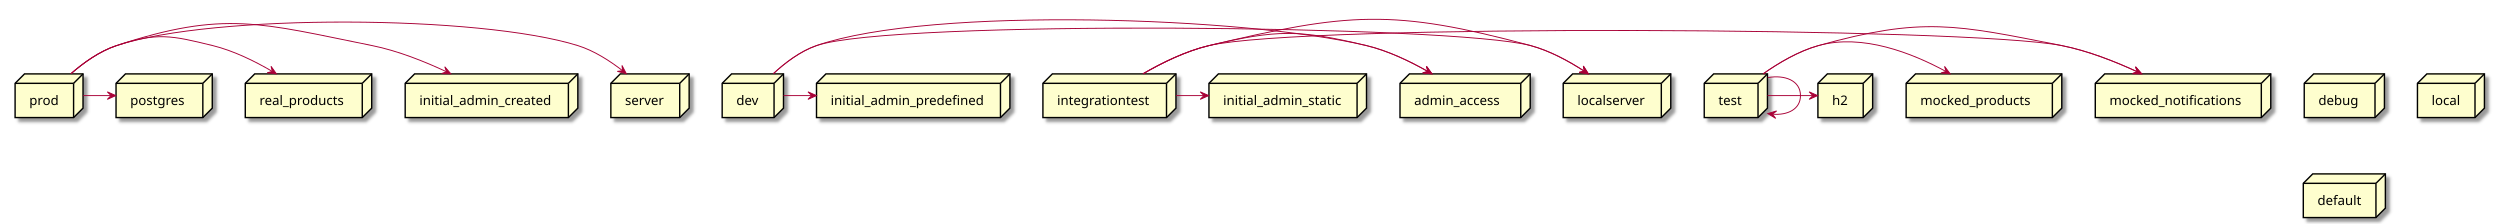
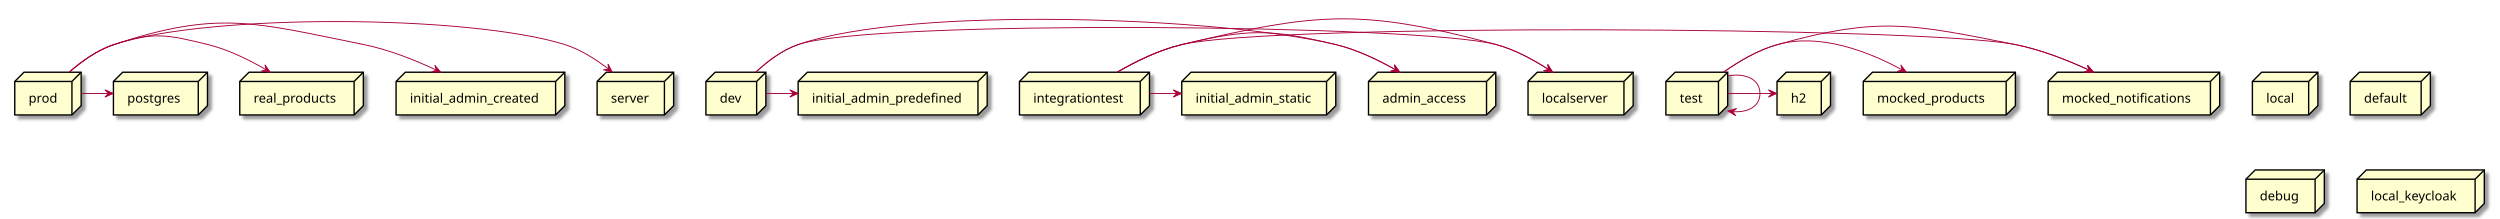
- <svg xmlns="http://www.w3.org/2000/svg" contentScriptType="application/ecmascript" contentStyleType="text/css" height="237px" preserveAspectRatio="none" style="width:2650px;height:237px;background:#FFFFFF;" version="1.1" viewBox="0 0 2650 237" width="2650px" zoomAndPan="magnify">
+ <svg xmlns="http://www.w3.org/2000/svg" contentScriptType="application/ecmascript" contentStyleType="text/css" height="237px" preserveAspectRatio="none" style="width:2711px;height:237px;background:#FFFFFF;" version="1.1" viewBox="0 0 2711 237" width="2711px" zoomAndPan="magnify">
  <defs>
-     <filter height="300%" id="fch59ib371imo" width="300%" x="-1" y="-1">
+     <filter height="300%" id="fx93665uunliw" width="300%" x="-1" y="-1">
      <feGaussianBlur result="blurOut" stdDeviation="2.0" />
      <feColorMatrix in="blurOut" result="blurOut2" type="matrix" values="0 0 0 0 0 0 0 0 0 0 0 0 0 0 0 0 0 0 .4 0" />
      <feOffset dx="4.0" dy="4.0" in="blurOut2" result="blurOut3" />
      <feBlend in="SourceGraphic" in2="blurOut3" mode="normal" />
    </filter>
  </defs>
  <g>
-     <polygon fill="#FEFECE" filter="url(#fch59ib371imo)" points="16,88.33,26,78.33,88,78.33,88,114.627,78,124.627,16,124.627,16,88.33" style="stroke:#000000;stroke-width:1.5;" />
+     <polygon fill="#FEFECE" filter="url(#fx93665uunliw)" points="16,88.33,26,78.33,88,78.33,88,114.627,78,124.627,16,124.627,16,88.33" style="stroke:#000000;stroke-width:1.5;" />
    <line style="stroke:#000000;stroke-width:1.5;" x1="78" x2="88" y1="88.33" y2="78.33" />
    <line style="stroke:#000000;stroke-width:1.5;" x1="16" x2="78" y1="88.33" y2="88.33" />
    <line style="stroke:#000000;stroke-width:1.5;" x1="78" x2="78" y1="88.33" y2="124.627" />
    <text fill="#000000" font-family="sans-serif" font-size="14" lengthAdjust="spacing" textLength="32" x="31" y="111.325">prod</text>
-     <polygon fill="#FEFECE" filter="url(#fch59ib371imo)" points="2442.5,88.33,2452.5,78.33,2527.5,78.33,2527.5,114.627,2517.5,124.627,2442.5,124.627,2442.5,88.33" style="stroke:#000000;stroke-width:1.5;" />
-     <line style="stroke:#000000;stroke-width:1.5;" x1="2517.5" x2="2527.5" y1="88.33" y2="78.33" />
-     <line style="stroke:#000000;stroke-width:1.5;" x1="2442.5" x2="2517.5" y1="88.33" y2="88.33" />
-     <line style="stroke:#000000;stroke-width:1.5;" x1="2517.5" x2="2517.5" y1="88.33" y2="124.627" />
-     <text fill="#000000" font-family="sans-serif" font-size="14" lengthAdjust="spacing" textLength="45" x="2457.5" y="111.325">debug</text>
-     <polygon fill="#FEFECE" filter="url(#fch59ib371imo)" points="2562.5,88.33,2572.5,78.33,2633.5,78.33,2633.5,114.627,2623.5,124.627,2562.5,124.627,2562.5,88.33" style="stroke:#000000;stroke-width:1.5;" />
-     <line style="stroke:#000000;stroke-width:1.5;" x1="2623.5" x2="2633.5" y1="88.33" y2="78.33" />
-     <line style="stroke:#000000;stroke-width:1.5;" x1="2562.5" x2="2623.5" y1="88.33" y2="88.33" />
-     <line style="stroke:#000000;stroke-width:1.5;" x1="2623.5" x2="2623.5" y1="88.33" y2="124.627" />
-     <text fill="#000000" font-family="sans-serif" font-size="14" lengthAdjust="spacing" textLength="31" x="2577.5" y="111.325">local</text>
-     <polygon fill="#FEFECE" filter="url(#fch59ib371imo)" points="2221,88.33,2231,78.33,2407,78.33,2407,114.627,2397,124.627,2221,124.627,2221,88.33" style="stroke:#000000;stroke-width:1.5;" />
+     <polygon fill="#FEFECE" filter="url(#fx93665uunliw)" points="2442.5,88.33,2452.5,78.33,2513.5,78.33,2513.5,114.627,2503.5,124.627,2442.5,124.627,2442.5,88.33" style="stroke:#000000;stroke-width:1.5;" />
+     <line style="stroke:#000000;stroke-width:1.5;" x1="2503.5" x2="2513.5" y1="88.33" y2="78.33" />
+     <line style="stroke:#000000;stroke-width:1.5;" x1="2442.5" x2="2503.5" y1="88.33" y2="88.33" />
+     <line style="stroke:#000000;stroke-width:1.5;" x1="2503.5" x2="2503.5" y1="88.33" y2="124.627" />
+     <text fill="#000000" font-family="sans-serif" font-size="14" lengthAdjust="spacing" textLength="31" x="2457.5" y="111.325">local</text>
+     <polygon fill="#FEFECE" filter="url(#fx93665uunliw)" points="765.5,88.33,775.5,78.33,830.5,78.33,830.5,114.627,820.5,124.627,765.5,124.627,765.5,88.33" style="stroke:#000000;stroke-width:1.5;" />
+     <line style="stroke:#000000;stroke-width:1.5;" x1="820.5" x2="830.5" y1="88.33" y2="78.33" />
+     <line style="stroke:#000000;stroke-width:1.5;" x1="765.5" x2="820.5" y1="88.33" y2="88.33" />
+     <line style="stroke:#000000;stroke-width:1.5;" x1="820.5" x2="820.5" y1="88.33" y2="124.627" />
+     <text fill="#000000" font-family="sans-serif" font-size="14" lengthAdjust="spacing" textLength="25" x="780.5" y="111.325">dev</text>
+     <polygon fill="#FEFECE" filter="url(#fx93665uunliw)" points="1657,88.33,1667,78.33,1771,78.33,1771,114.627,1761,124.627,1657,124.627,1657,88.33" style="stroke:#000000;stroke-width:1.5;" />
+     <line style="stroke:#000000;stroke-width:1.5;" x1="1761" x2="1771" y1="88.33" y2="78.33" />
+     <line style="stroke:#000000;stroke-width:1.5;" x1="1657" x2="1761" y1="88.33" y2="88.33" />
+     <line style="stroke:#000000;stroke-width:1.5;" x1="1761" x2="1761" y1="88.33" y2="124.627" />
+     <text fill="#000000" font-family="sans-serif" font-size="14" lengthAdjust="spacing" textLength="74" x="1672" y="111.325">localserver</text>
+     <polygon fill="#FEFECE" filter="url(#fx93665uunliw)" points="1927,88.33,1937,78.33,1985,78.33,1985,114.627,1975,124.627,1927,124.627,1927,88.33" style="stroke:#000000;stroke-width:1.5;" />
+     <line style="stroke:#000000;stroke-width:1.5;" x1="1975" x2="1985" y1="88.33" y2="78.33" />
+     <line style="stroke:#000000;stroke-width:1.5;" x1="1927" x2="1975" y1="88.33" y2="88.33" />
+     <line style="stroke:#000000;stroke-width:1.5;" x1="1975" x2="1975" y1="88.33" y2="124.627" />
+     <text fill="#000000" font-family="sans-serif" font-size="14" lengthAdjust="spacing" textLength="18" x="1942" y="111.325">h2</text>
+     <polygon fill="#FEFECE" filter="url(#fx93665uunliw)" points="1484,88.33,1494,78.33,1622,78.33,1622,114.627,1612,124.627,1484,124.627,1484,88.33" style="stroke:#000000;stroke-width:1.5;" />
+     <line style="stroke:#000000;stroke-width:1.5;" x1="1612" x2="1622" y1="88.33" y2="78.33" />
+     <line style="stroke:#000000;stroke-width:1.5;" x1="1484" x2="1612" y1="88.33" y2="88.33" />
+     <line style="stroke:#000000;stroke-width:1.5;" x1="1612" x2="1612" y1="88.33" y2="124.627" />
+     <text fill="#000000" font-family="sans-serif" font-size="14" lengthAdjust="spacing" textLength="98" x="1499" y="111.325">admin_access</text>
+     <polygon fill="#FEFECE" filter="url(#fx93665uunliw)" points="2548.5,88.33,2558.5,78.33,2635.5,78.33,2635.5,114.627,2625.5,124.627,2548.5,124.627,2548.5,88.33" style="stroke:#000000;stroke-width:1.5;" />
+     <line style="stroke:#000000;stroke-width:1.5;" x1="2625.5" x2="2635.5" y1="88.33" y2="78.33" />
+     <line style="stroke:#000000;stroke-width:1.5;" x1="2548.5" x2="2625.5" y1="88.33" y2="88.33" />
+     <line style="stroke:#000000;stroke-width:1.5;" x1="2625.5" x2="2625.5" y1="88.33" y2="124.627" />
+     <text fill="#000000" font-family="sans-serif" font-size="14" lengthAdjust="spacing" textLength="47" x="2563.5" y="111.325">default</text>
+     <polygon fill="#FEFECE" filter="url(#fx93665uunliw)" points="2221,88.33,2231,78.33,2407,78.33,2407,114.627,2397,124.627,2221,124.627,2221,88.33" style="stroke:#000000;stroke-width:1.5;" />
    <line style="stroke:#000000;stroke-width:1.5;" x1="2397" x2="2407" y1="88.33" y2="78.33" />
    <line style="stroke:#000000;stroke-width:1.5;" x1="2221" x2="2397" y1="88.33" y2="88.33" />
    <line style="stroke:#000000;stroke-width:1.5;" x1="2397" x2="2397" y1="88.33" y2="124.627" />
    <text fill="#000000" font-family="sans-serif" font-size="14" lengthAdjust="spacing" textLength="146" x="2236" y="111.325">mocked_notifications</text>
-     <polygon fill="#FEFECE" filter="url(#fch59ib371imo)" points="865.5,88.33,875.5,78.33,1070.5,78.33,1070.5,114.627,1060.5,124.627,865.5,124.627,865.5,88.33" style="stroke:#000000;stroke-width:1.5;" />
+     <polygon fill="#FEFECE" filter="url(#fx93665uunliw)" points="2020.5,88.33,2030.5,78.33,2185.5,78.33,2185.5,114.627,2175.5,124.627,2020.5,124.627,2020.5,88.33" style="stroke:#000000;stroke-width:1.5;" />
+     <line style="stroke:#000000;stroke-width:1.5;" x1="2175.5" x2="2185.5" y1="88.33" y2="78.33" />
+     <line style="stroke:#000000;stroke-width:1.5;" x1="2020.5" x2="2175.5" y1="88.33" y2="88.33" />
+     <line style="stroke:#000000;stroke-width:1.5;" x1="2175.5" x2="2175.5" y1="88.33" y2="124.627" />
+     <text fill="#000000" font-family="sans-serif" font-size="14" lengthAdjust="spacing" textLength="125" x="2035.5" y="111.325">mocked_products</text>
+     <polygon fill="#FEFECE" filter="url(#fx93665uunliw)" points="2435.5,194.33,2445.5,184.33,2520.5,184.33,2520.5,220.627,2510.5,230.627,2435.5,230.627,2435.5,194.33" style="stroke:#000000;stroke-width:1.5;" />
+     <line style="stroke:#000000;stroke-width:1.5;" x1="2510.5" x2="2520.5" y1="194.33" y2="184.33" />
+     <line style="stroke:#000000;stroke-width:1.5;" x1="2435.5" x2="2510.5" y1="194.33" y2="194.33" />
+     <line style="stroke:#000000;stroke-width:1.5;" x1="2510.5" x2="2510.5" y1="194.33" y2="230.627" />
+     <text fill="#000000" font-family="sans-serif" font-size="14" lengthAdjust="spacing" textLength="45" x="2450.5" y="217.325">debug</text>
+     <polygon fill="#FEFECE" filter="url(#fx93665uunliw)" points="1105.5,88.33,1115.5,78.33,1246.5,78.33,1246.5,114.627,1236.5,124.627,1105.5,124.627,1105.5,88.33" style="stroke:#000000;stroke-width:1.5;" />
+     <line style="stroke:#000000;stroke-width:1.5;" x1="1236.5" x2="1246.5" y1="88.33" y2="78.33" />
+     <line style="stroke:#000000;stroke-width:1.5;" x1="1105.5" x2="1236.5" y1="88.33" y2="88.33" />
+     <line style="stroke:#000000;stroke-width:1.5;" x1="1236.5" x2="1236.5" y1="88.33" y2="124.627" />
+     <text fill="#000000" font-family="sans-serif" font-size="14" lengthAdjust="spacing" textLength="101" x="1120.5" y="111.325">integrationtest</text>
+     <polygon fill="#FEFECE" filter="url(#fx93665uunliw)" points="647.5,88.33,657.5,78.33,730.5,78.33,730.5,114.627,720.5,124.627,647.5,124.627,647.5,88.33" style="stroke:#000000;stroke-width:1.5;" />
+     <line style="stroke:#000000;stroke-width:1.5;" x1="720.5" x2="730.5" y1="88.33" y2="78.33" />
+     <line style="stroke:#000000;stroke-width:1.5;" x1="647.5" x2="720.5" y1="88.33" y2="88.33" />
+     <line style="stroke:#000000;stroke-width:1.5;" x1="720.5" x2="720.5" y1="88.33" y2="124.627" />
+     <text fill="#000000" font-family="sans-serif" font-size="14" lengthAdjust="spacing" textLength="43" x="662.5" y="111.325">server</text>
+     <polygon fill="#FEFECE" filter="url(#fx93665uunliw)" points="2556,194.33,2566,184.33,2694,184.33,2694,220.627,2684,230.627,2556,230.627,2556,194.33" style="stroke:#000000;stroke-width:1.5;" />
+     <line style="stroke:#000000;stroke-width:1.5;" x1="2684" x2="2694" y1="194.33" y2="184.33" />
+     <line style="stroke:#000000;stroke-width:1.5;" x1="2556" x2="2684" y1="194.33" y2="194.33" />
+     <line style="stroke:#000000;stroke-width:1.5;" x1="2684" x2="2684" y1="194.33" y2="230.627" />
+     <text fill="#000000" font-family="sans-serif" font-size="14" lengthAdjust="spacing" textLength="98" x="2571" y="217.325">local_keycloak</text>
+     <polygon fill="#FEFECE" filter="url(#fx93665uunliw)" points="865.5,88.33,875.5,78.33,1070.5,78.33,1070.5,114.627,1060.5,124.627,865.5,124.627,865.5,88.33" style="stroke:#000000;stroke-width:1.5;" />
    <line style="stroke:#000000;stroke-width:1.5;" x1="1060.5" x2="1070.5" y1="88.33" y2="78.33" />
    <line style="stroke:#000000;stroke-width:1.5;" x1="865.5" x2="1060.5" y1="88.33" y2="88.33" />
    <line style="stroke:#000000;stroke-width:1.5;" x1="1060.5" x2="1060.5" y1="88.33" y2="124.627" />
    <text fill="#000000" font-family="sans-serif" font-size="14" lengthAdjust="spacing" textLength="165" x="880.5" y="111.325">initial_admin_predefined</text>
-     <polygon fill="#FEFECE" filter="url(#fch59ib371imo)" points="647.5,88.33,657.5,78.33,730.5,78.33,730.5,114.627,720.5,124.627,647.5,124.627,647.5,88.33" style="stroke:#000000;stroke-width:1.5;" />
-     <line style="stroke:#000000;stroke-width:1.5;" x1="720.5" x2="730.5" y1="88.33" y2="78.33" />
-     <line style="stroke:#000000;stroke-width:1.5;" x1="647.5" x2="720.5" y1="88.33" y2="88.33" />
-     <line style="stroke:#000000;stroke-width:1.5;" x1="720.5" x2="720.5" y1="88.33" y2="124.627" />
-     <text fill="#000000" font-family="sans-serif" font-size="14" lengthAdjust="spacing" textLength="43" x="662.5" y="111.325">server</text>
-     <polygon fill="#FEFECE" filter="url(#fch59ib371imo)" points="2441.5,194.33,2451.5,184.33,2528.5,184.33,2528.5,220.627,2518.5,230.627,2441.5,230.627,2441.5,194.33" style="stroke:#000000;stroke-width:1.5;" />
-     <line style="stroke:#000000;stroke-width:1.5;" x1="2518.5" x2="2528.5" y1="194.33" y2="184.33" />
-     <line style="stroke:#000000;stroke-width:1.5;" x1="2441.5" x2="2518.5" y1="194.33" y2="194.33" />
-     <line style="stroke:#000000;stroke-width:1.5;" x1="2518.5" x2="2518.5" y1="194.33" y2="230.627" />
-     <text fill="#000000" font-family="sans-serif" font-size="14" lengthAdjust="spacing" textLength="47" x="2456.5" y="217.325">default</text>
-     <polygon fill="#FEFECE" filter="url(#fch59ib371imo)" points="260,88.33,270,78.33,394,78.33,394,114.627,384,124.627,260,124.627,260,88.33" style="stroke:#000000;stroke-width:1.5;" />
+     <polygon fill="#FEFECE" filter="url(#fx93665uunliw)" points="260,88.33,270,78.33,394,78.33,394,114.627,384,124.627,260,124.627,260,88.33" style="stroke:#000000;stroke-width:1.5;" />
    <line style="stroke:#000000;stroke-width:1.5;" x1="384" x2="394" y1="88.33" y2="78.33" />
    <line style="stroke:#000000;stroke-width:1.5;" x1="260" x2="384" y1="88.33" y2="88.33" />
    <line style="stroke:#000000;stroke-width:1.5;" x1="384" x2="384" y1="88.33" y2="124.627" />
    <text fill="#000000" font-family="sans-serif" font-size="14" lengthAdjust="spacing" textLength="94" x="275" y="111.325">real_products</text>
-     <polygon fill="#FEFECE" filter="url(#fch59ib371imo)" points="2020.5,88.33,2030.5,78.33,2185.5,78.33,2185.5,114.627,2175.5,124.627,2020.5,124.627,2020.5,88.33" style="stroke:#000000;stroke-width:1.5;" />
-     <line style="stroke:#000000;stroke-width:1.5;" x1="2175.5" x2="2185.5" y1="88.33" y2="78.33" />
-     <line style="stroke:#000000;stroke-width:1.5;" x1="2020.5" x2="2175.5" y1="88.33" y2="88.33" />
-     <line style="stroke:#000000;stroke-width:1.5;" x1="2175.5" x2="2175.5" y1="88.33" y2="124.627" />
-     <text fill="#000000" font-family="sans-serif" font-size="14" lengthAdjust="spacing" textLength="125" x="2035.5" y="111.325">mocked_products</text>
-     <polygon fill="#FEFECE" filter="url(#fch59ib371imo)" points="765.5,88.33,775.5,78.33,830.5,78.33,830.5,114.627,820.5,124.627,765.5,124.627,765.5,88.33" style="stroke:#000000;stroke-width:1.5;" />
-     <line style="stroke:#000000;stroke-width:1.5;" x1="820.5" x2="830.5" y1="88.33" y2="78.33" />
-     <line style="stroke:#000000;stroke-width:1.5;" x1="765.5" x2="820.5" y1="88.33" y2="88.33" />
-     <line style="stroke:#000000;stroke-width:1.5;" x1="820.5" x2="820.5" y1="88.33" y2="124.627" />
-     <text fill="#000000" font-family="sans-serif" font-size="14" lengthAdjust="spacing" textLength="25" x="780.5" y="111.325">dev</text>
-     <polygon fill="#FEFECE" filter="url(#fch59ib371imo)" points="1657,88.33,1667,78.33,1771,78.33,1771,114.627,1761,124.627,1657,124.627,1657,88.33" style="stroke:#000000;stroke-width:1.5;" />
-     <line style="stroke:#000000;stroke-width:1.5;" x1="1761" x2="1771" y1="88.33" y2="78.33" />
-     <line style="stroke:#000000;stroke-width:1.5;" x1="1657" x2="1761" y1="88.33" y2="88.33" />
-     <line style="stroke:#000000;stroke-width:1.5;" x1="1761" x2="1761" y1="88.33" y2="124.627" />
-     <text fill="#000000" font-family="sans-serif" font-size="14" lengthAdjust="spacing" textLength="74" x="1672" y="111.325">localserver</text>
-     <polygon fill="#FEFECE" filter="url(#fch59ib371imo)" points="1927,88.33,1937,78.33,1985,78.33,1985,114.627,1975,124.627,1927,124.627,1927,88.33" style="stroke:#000000;stroke-width:1.5;" />
-     <line style="stroke:#000000;stroke-width:1.5;" x1="1975" x2="1985" y1="88.33" y2="78.33" />
-     <line style="stroke:#000000;stroke-width:1.5;" x1="1927" x2="1975" y1="88.33" y2="88.33" />
-     <line style="stroke:#000000;stroke-width:1.5;" x1="1975" x2="1975" y1="88.33" y2="124.627" />
-     <text fill="#000000" font-family="sans-serif" font-size="14" lengthAdjust="spacing" textLength="18" x="1942" y="111.325">h2</text>
-     <polygon fill="#FEFECE" filter="url(#fch59ib371imo)" points="1484,88.33,1494,78.33,1622,78.33,1622,114.627,1612,124.627,1484,124.627,1484,88.33" style="stroke:#000000;stroke-width:1.5;" />
-     <line style="stroke:#000000;stroke-width:1.5;" x1="1612" x2="1622" y1="88.33" y2="78.33" />
-     <line style="stroke:#000000;stroke-width:1.5;" x1="1484" x2="1612" y1="88.33" y2="88.33" />
-     <line style="stroke:#000000;stroke-width:1.5;" x1="1612" x2="1612" y1="88.33" y2="124.627" />
-     <text fill="#000000" font-family="sans-serif" font-size="14" lengthAdjust="spacing" textLength="98" x="1499" y="111.325">admin_access</text>
-     <polygon fill="#FEFECE" filter="url(#fch59ib371imo)" points="1281.5,88.33,1291.5,78.33,1448.5,78.33,1448.5,114.627,1438.5,124.627,1281.5,124.627,1281.5,88.33" style="stroke:#000000;stroke-width:1.5;" />
+     <polygon fill="#FEFECE" filter="url(#fx93665uunliw)" points="429.5,88.33,439.5,78.33,612.5,78.33,612.5,114.627,602.5,124.627,429.5,124.627,429.5,88.33" style="stroke:#000000;stroke-width:1.5;" />
+     <line style="stroke:#000000;stroke-width:1.5;" x1="602.5" x2="612.5" y1="88.33" y2="78.33" />
+     <line style="stroke:#000000;stroke-width:1.5;" x1="429.5" x2="602.5" y1="88.33" y2="88.33" />
+     <line style="stroke:#000000;stroke-width:1.5;" x1="602.5" x2="602.5" y1="88.33" y2="124.627" />
+     <text fill="#000000" font-family="sans-serif" font-size="14" lengthAdjust="spacing" textLength="143" x="444.5" y="111.325">initial_admin_created</text>
+     <polygon fill="#FEFECE" filter="url(#fx93665uunliw)" points="1281.5,88.33,1291.5,78.33,1448.5,78.33,1448.5,114.627,1438.5,124.627,1281.5,124.627,1281.5,88.33" style="stroke:#000000;stroke-width:1.5;" />
    <line style="stroke:#000000;stroke-width:1.5;" x1="1438.5" x2="1448.5" y1="88.33" y2="78.33" />
    <line style="stroke:#000000;stroke-width:1.5;" x1="1281.5" x2="1438.5" y1="88.33" y2="88.33" />
    <line style="stroke:#000000;stroke-width:1.5;" x1="1438.5" x2="1438.5" y1="88.33" y2="124.627" />
    <text fill="#000000" font-family="sans-serif" font-size="14" lengthAdjust="spacing" textLength="127" x="1296.5" y="111.325">initial_admin_static</text>
-     <polygon fill="#FEFECE" filter="url(#fch59ib371imo)" points="429.5,88.33,439.5,78.33,612.5,78.33,612.5,114.627,602.5,124.627,429.5,124.627,429.5,88.33" style="stroke:#000000;stroke-width:1.5;" />
-     <line style="stroke:#000000;stroke-width:1.5;" x1="602.5" x2="612.5" y1="88.33" y2="78.33" />
-     <line style="stroke:#000000;stroke-width:1.5;" x1="429.5" x2="602.5" y1="88.33" y2="88.33" />
-     <line style="stroke:#000000;stroke-width:1.5;" x1="602.5" x2="602.5" y1="88.33" y2="124.627" />
-     <text fill="#000000" font-family="sans-serif" font-size="14" lengthAdjust="spacing" textLength="143" x="444.5" y="111.325">initial_admin_created</text>
-     <polygon fill="#FEFECE" filter="url(#fch59ib371imo)" points="1105.5,88.33,1115.5,78.33,1246.5,78.33,1246.5,114.627,1236.5,124.627,1105.5,124.627,1105.5,88.33" style="stroke:#000000;stroke-width:1.5;" />
-     <line style="stroke:#000000;stroke-width:1.5;" x1="1236.5" x2="1246.5" y1="88.33" y2="78.33" />
-     <line style="stroke:#000000;stroke-width:1.5;" x1="1105.5" x2="1236.5" y1="88.33" y2="88.33" />
-     <line style="stroke:#000000;stroke-width:1.5;" x1="1236.5" x2="1236.5" y1="88.33" y2="124.627" />
-     <text fill="#000000" font-family="sans-serif" font-size="14" lengthAdjust="spacing" textLength="101" x="1120.5" y="111.325">integrationtest</text>
-     <polygon fill="#FEFECE" filter="url(#fch59ib371imo)" points="123,88.33,133,78.33,225,78.33,225,114.627,215,124.627,123,124.627,123,88.33" style="stroke:#000000;stroke-width:1.5;" />
+     <polygon fill="#FEFECE" filter="url(#fx93665uunliw)" points="123,88.33,133,78.33,225,78.33,225,114.627,215,124.627,123,124.627,123,88.33" style="stroke:#000000;stroke-width:1.5;" />
    <line style="stroke:#000000;stroke-width:1.5;" x1="215" x2="225" y1="88.33" y2="78.33" />
    <line style="stroke:#000000;stroke-width:1.5;" x1="123" x2="215" y1="88.33" y2="88.33" />
    <line style="stroke:#000000;stroke-width:1.5;" x1="215" x2="215" y1="88.33" y2="124.627" />
    <text fill="#000000" font-family="sans-serif" font-size="14" lengthAdjust="spacing" textLength="62" x="138" y="111.325">postgres</text>
-     <polygon fill="#FEFECE" filter="url(#fch59ib371imo)" points="1806.5,88.33,1816.5,78.33,1873.5,78.33,1873.5,114.627,1863.5,124.627,1806.5,124.627,1806.5,88.33" style="stroke:#000000;stroke-width:1.5;" />
+     <polygon fill="#FEFECE" filter="url(#fx93665uunliw)" points="1806.5,88.33,1816.5,78.33,1873.5,78.33,1873.5,114.627,1863.5,124.627,1806.5,124.627,1806.5,88.33" style="stroke:#000000;stroke-width:1.5;" />
    <line style="stroke:#000000;stroke-width:1.5;" x1="1863.5" x2="1873.5" y1="88.33" y2="78.33" />
    <line style="stroke:#000000;stroke-width:1.5;" x1="1806.5" x2="1863.5" y1="88.33" y2="88.33" />
    <line style="stroke:#000000;stroke-width:1.5;" x1="1863.5" x2="1863.5" y1="88.33" y2="124.627" />
    <text fill="#000000" font-family="sans-serif" font-size="14" lengthAdjust="spacing" textLength="27" x="1821.5" y="111.325">test</text>
    <path d="M75.23,78.1 C88.24,66.76 105.45,54.29 123.5,48.33 C226.69,14.26 508.78,15.91 612.5,48.33 C629.69,53.7 646.41,64.45 659.82,74.86 " fill="none" id="prod-to-server" style="stroke:#A80036;stroke-width:1.0;" />
    <polygon fill="#A80036" points="663.87,78.08,659.298,69.357,659.95,74.976,654.331,75.628,663.87,78.08" style="stroke:#A80036;stroke-width:1.0;" />
    <path d="M75.23,78.1 C88.24,66.76 105.45,54.29 123.5,48.33 C237.87,10.56 276.42,24.59 394.5,48.33 C421.64,53.79 450.21,65.22 473.33,76.07 " fill="none" id="prod-to-initial_admin_created" style="stroke:#A80036;stroke-width:1.0;" />
    <polygon fill="#A80036" points="477.87,78.23,471.455,70.757,473.353,76.086,468.024,77.984,477.87,78.23" style="stroke:#A80036;stroke-width:1.0;" />
    <path d="M75.23,78.1 C88.24,66.76 105.45,54.29 123.5,48.33 C166.55,34.12 181.47,37.53 225.5,48.33 C247.57,53.75 270.17,64.89 288.42,75.57 " fill="none" id="prod-to-real_products" style="stroke:#A80036;stroke-width:1.0;" />
    <polygon fill="#A80036" points="292.97,78.27,287.279,70.232,288.673,75.714,283.19,77.108,292.97,78.27" style="stroke:#A80036;stroke-width:1.0;" />
    <path d="M88.22,101.33 C98.02,101.33 107.81,101.33 117.61,101.33 " fill="none" id="prod-to-postgres" style="stroke:#A80036;stroke-width:1.0;" />
    <polygon fill="#A80036" points="122.73,101.33,113.73,97.33,117.73,101.33,113.73,105.33,122.73,101.33" style="stroke:#A80036;stroke-width:1.0;" />
    <path d="M819.7,78.13 C831.92,66.79 848.18,54.32 865.5,48.33 C945,20.85 1541.27,26.5 1622.5,48.33 C1642.59,53.73 1662.83,64.74 1679.15,75.33 " fill="none" id="dev-to-localserver" style="stroke:#A80036;stroke-width:1.0;" />
    <polygon fill="#A80036" points="1683.64,78.3,1678.357,69.988,1679.475,75.533,1673.93,76.651,1683.64,78.3" style="stroke:#A80036;stroke-width:1.0;" />
    <path d="M830.54,101.33 C840.45,101.33 850.35,101.33 860.26,101.33 " fill="none" id="dev-to-initial_admin_predefined" style="stroke:#A80036;stroke-width:1.0;" />
    <polygon fill="#A80036" points="865.44,101.33,856.44,97.33,860.44,101.33,856.44,105.33,865.44,101.33" style="stroke:#A80036;stroke-width:1.0;" />
    <path d="M819.7,78.13 C831.92,66.79 848.18,54.32 865.5,48.33 C987.95,6 1322.5,18.2 1448.5,48.33 C1471.12,53.74 1494.37,64.88 1513.18,75.56 " fill="none" id="dev-to-admin_access" style="stroke:#A80036;stroke-width:1.0;" />
    <polygon fill="#A80036" points="1517.87,78.27,1512.077,70.305,1513.54,75.769,1508.076,77.233,1517.87,78.27" style="stroke:#A80036;stroke-width:1.0;" />
    <path d="M1211.5,78.26 C1231.24,66.81 1256.77,54.19 1281.5,48.33 C1428.97,13.37 1476.14,9 1622.5,48.33 C1642.59,53.73 1662.83,64.74 1679.15,75.33 " fill="none" id="integrationtest-to-localserver" style="stroke:#A80036;stroke-width:1.0;" />
    <polygon fill="#A80036" points="1683.64,78.3,1678.357,69.988,1679.475,75.533,1673.93,76.651,1683.64,78.3" style="stroke:#A80036;stroke-width:1.0;" />
    <path d="M1246.51,101.33 C1256.36,101.33 1266.21,101.33 1276.07,101.33 " fill="none" id="integrationtest-to-initial_admin_static" style="stroke:#A80036;stroke-width:1.0;" />
    <polygon fill="#A80036" points="1281.22,101.33,1272.22,97.33,1276.22,101.33,1272.22,105.33,1281.22,101.33" style="stroke:#A80036;stroke-width:1.0;" />
    <path d="M1211.5,78.26 C1231.24,66.81 1256.77,54.19 1281.5,48.33 C1379.24,25.16 2086.97,28.81 2185.5,48.33 C2213.02,53.78 2242.04,65.21 2265.53,76.07 " fill="none" id="integrationtest-to-mocked_notifications" style="stroke:#A80036;stroke-width:1.0;" />
    <polygon fill="#A80036" points="2270.15,78.23,2263.687,70.798,2265.619,76.115,2260.303,78.047,2270.15,78.23" style="stroke:#A80036;stroke-width:1.0;" />
    <path d="M1211.5,78.26 C1231.24,66.81 1256.77,54.19 1281.5,48.33 C1353.72,31.21 1376.31,31.07 1448.5,48.33 C1471.12,53.74 1494.37,64.88 1513.18,75.56 " fill="none" id="integrationtest-to-admin_access" style="stroke:#A80036;stroke-width:1.0;" />
    <polygon fill="#A80036" points="1517.87,78.27,1512.077,70.305,1513.54,75.769,1508.076,77.233,1517.87,78.27" style="stroke:#A80036;stroke-width:1.0;" />
    <path d="M1868.88,78.31 C1885.1,66.87 1906.29,54.25 1927.5,48.33 C1974,35.35 2027.01,56.36 2062.49,75.64 " fill="none" id="test-to-mocked_products" style="stroke:#A80036;stroke-width:1.0;" />
    <polygon fill="#A80036" points="2067.16,78.22,2061.235,70.353,2062.789,75.792,2057.35,77.346,2067.16,78.22" style="stroke:#A80036;stroke-width:1.0;" />
    <path d="M1868.88,78.31 C1885.1,66.87 1906.29,54.25 1927.5,48.33 C2037.94,17.49 2073.02,26.04 2185.5,48.33 C2213.02,53.78 2242.04,65.21 2265.53,76.07 " fill="none" id="test-to-mocked_notifications" style="stroke:#A80036;stroke-width:1.0;" />
    <polygon fill="#A80036" points="2270.15,78.23,2263.687,70.798,2265.619,76.115,2260.303,78.047,2270.15,78.23" style="stroke:#A80036;stroke-width:1.0;" />
    <path d="M1873.53,101.33 C1889.45,101.33 1905.37,101.33 1921.29,101.33 " fill="none" id="test-to-h2" style="stroke:#A80036;stroke-width:1.0;" />
    <polygon fill="#A80036" points="1926.68,101.33,1917.68,97.33,1921.68,101.33,1917.68,105.33,1926.68,101.33" style="stroke:#A80036;stroke-width:1.0;" />
    <path d="M1873.83,82.28 C1891.97,79.04 1908.5,85.39 1908.5,101.33 C1908.5,115.78 1894.93,122.35 1878.88,121.04 " fill="none" id="test-to-test" style="stroke:#A80036;stroke-width:1.0;" />
    <polygon fill="#A80036" points="1873.83,120.38,1882.241,125.504,1878.789,121.023,1883.27,117.571,1873.83,120.38" style="stroke:#A80036;stroke-width:1.0;" />
  </g>
</svg>
